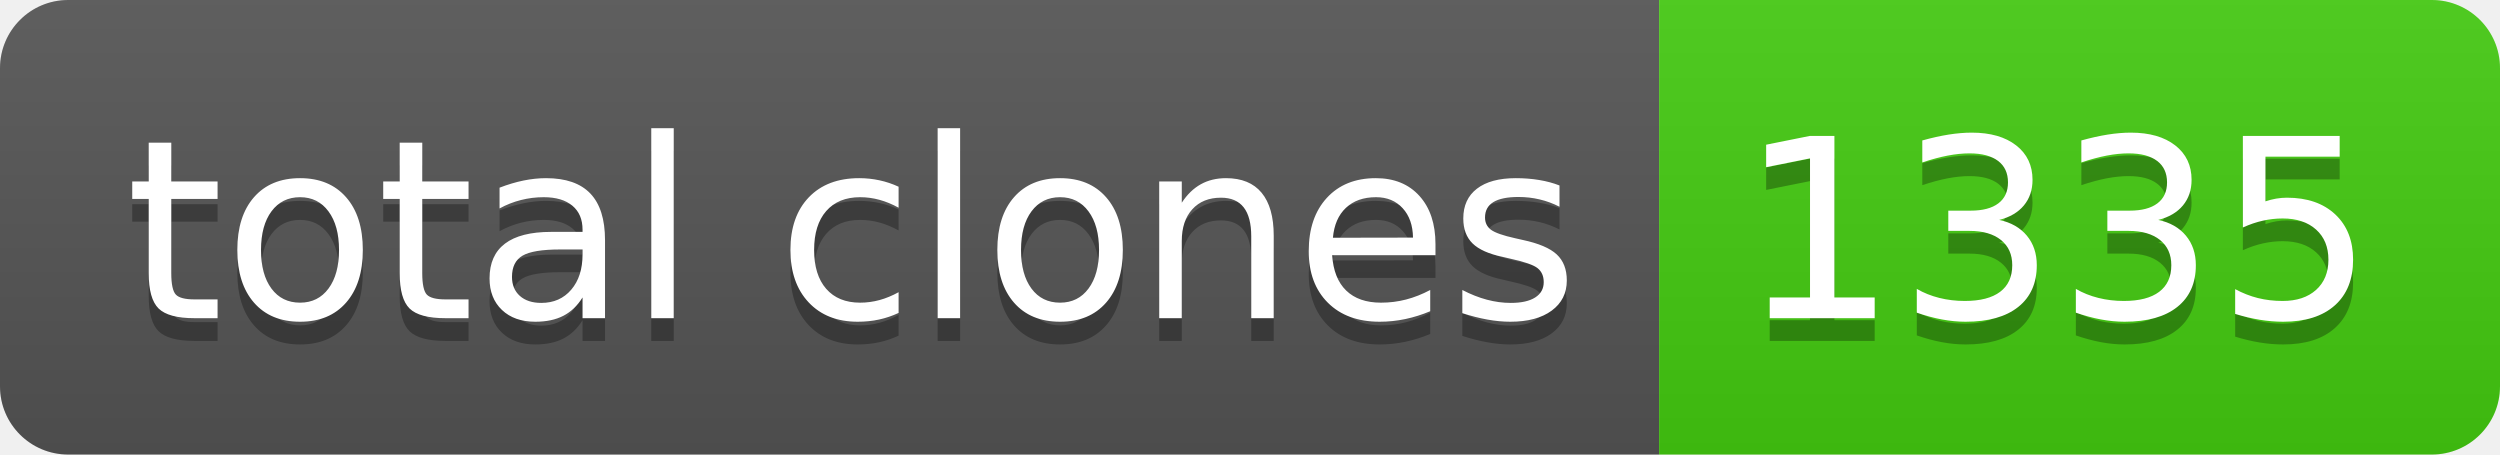
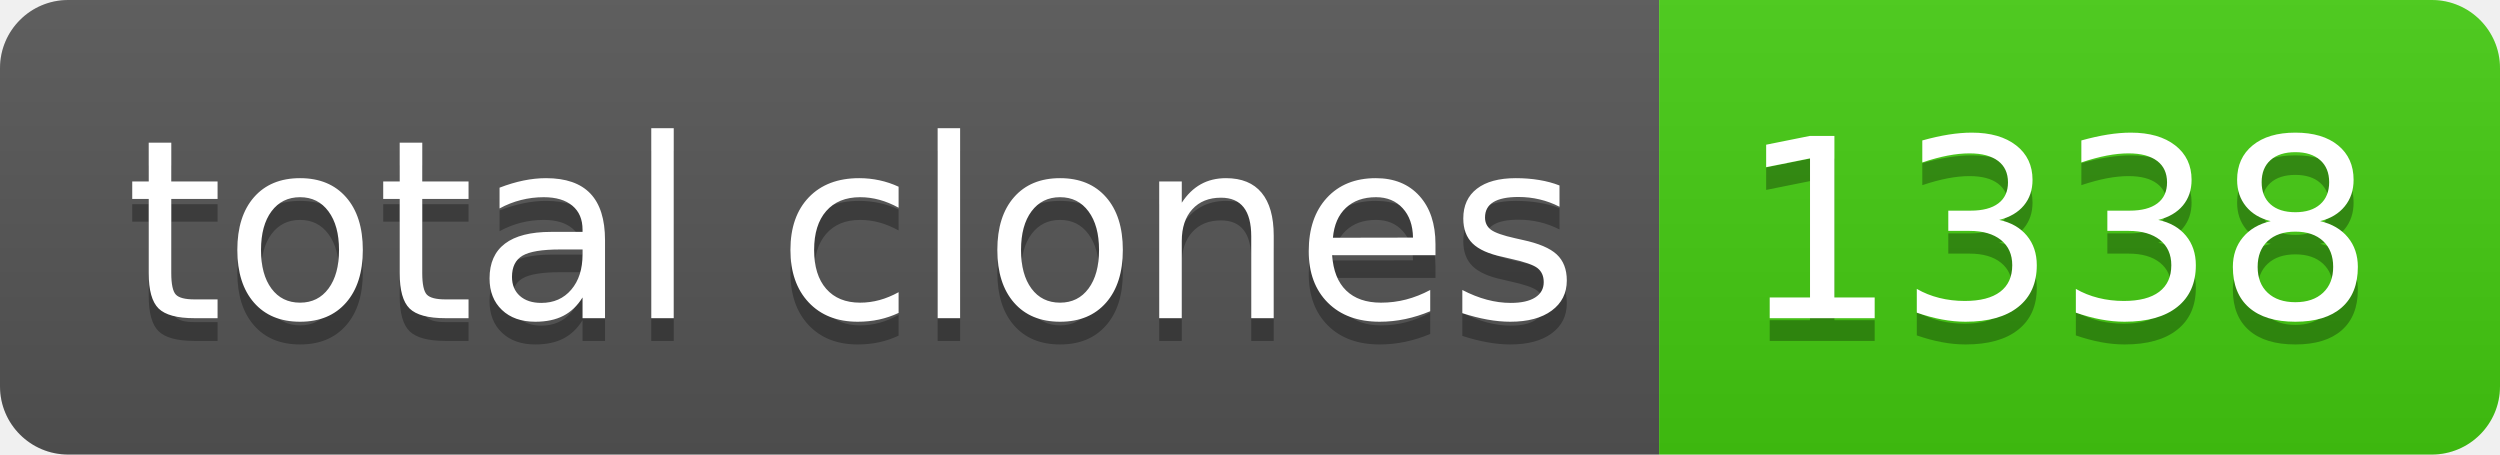
- <svg xmlns="http://www.w3.org/2000/svg" width="110" height="20" role="img" aria-label="total clones: 1335">
+ <svg xmlns="http://www.w3.org/2000/svg" width="110" height="20" role="img" aria-label="total clones: 1338">
  <linearGradient id="s" x2="0" y2="100%">
    <stop offset="0" stop-color="#bbb" stop-opacity=".1" />
    <stop offset="1" stop-opacity=".1" />
  </linearGradient>
  <clipPath id="r">
    <rect width="110" height="20" rx="3" fill="#fff" />
  </clipPath>
  <g clip-path="url(#r)">
    <rect width="73" height="20" fill="#555" />
    <rect x="73" width="37" height="20" fill="#4c1" />
    <rect width="110" height="20" fill="url(#s)" />
  </g>
  <g fill="#fff" text-anchor="middle" font-family="Verdana,Geneva,DejaVu Sans,sans-serif" text-rendering="geometricPrecision" font-size="110">
    <text aria-hidden="true" x="375" y="150" fill="#010101" fill-opacity=".3" transform="scale(.1)" textLength="630">total clones</text>
    <text x="375" y="140" transform="scale(.1)" fill="#fff" textLength="630">total clones</text>
-     <text aria-hidden="true" x="905" y="150" fill="#010101" fill-opacity=".3" transform="scale(.1)" textLength="270">1335</text>
-     <text x="905" y="140" transform="scale(.1)" fill="#fff" textLength="270">1335</text>
+     <text aria-hidden="true" x="905" y="150" fill="#010101" fill-opacity=".3" transform="scale(.1)" textLength="270">1338</text>
+     <text x="905" y="140" transform="scale(.1)" fill="#fff" textLength="270">1338</text>
  </g>
</svg>
